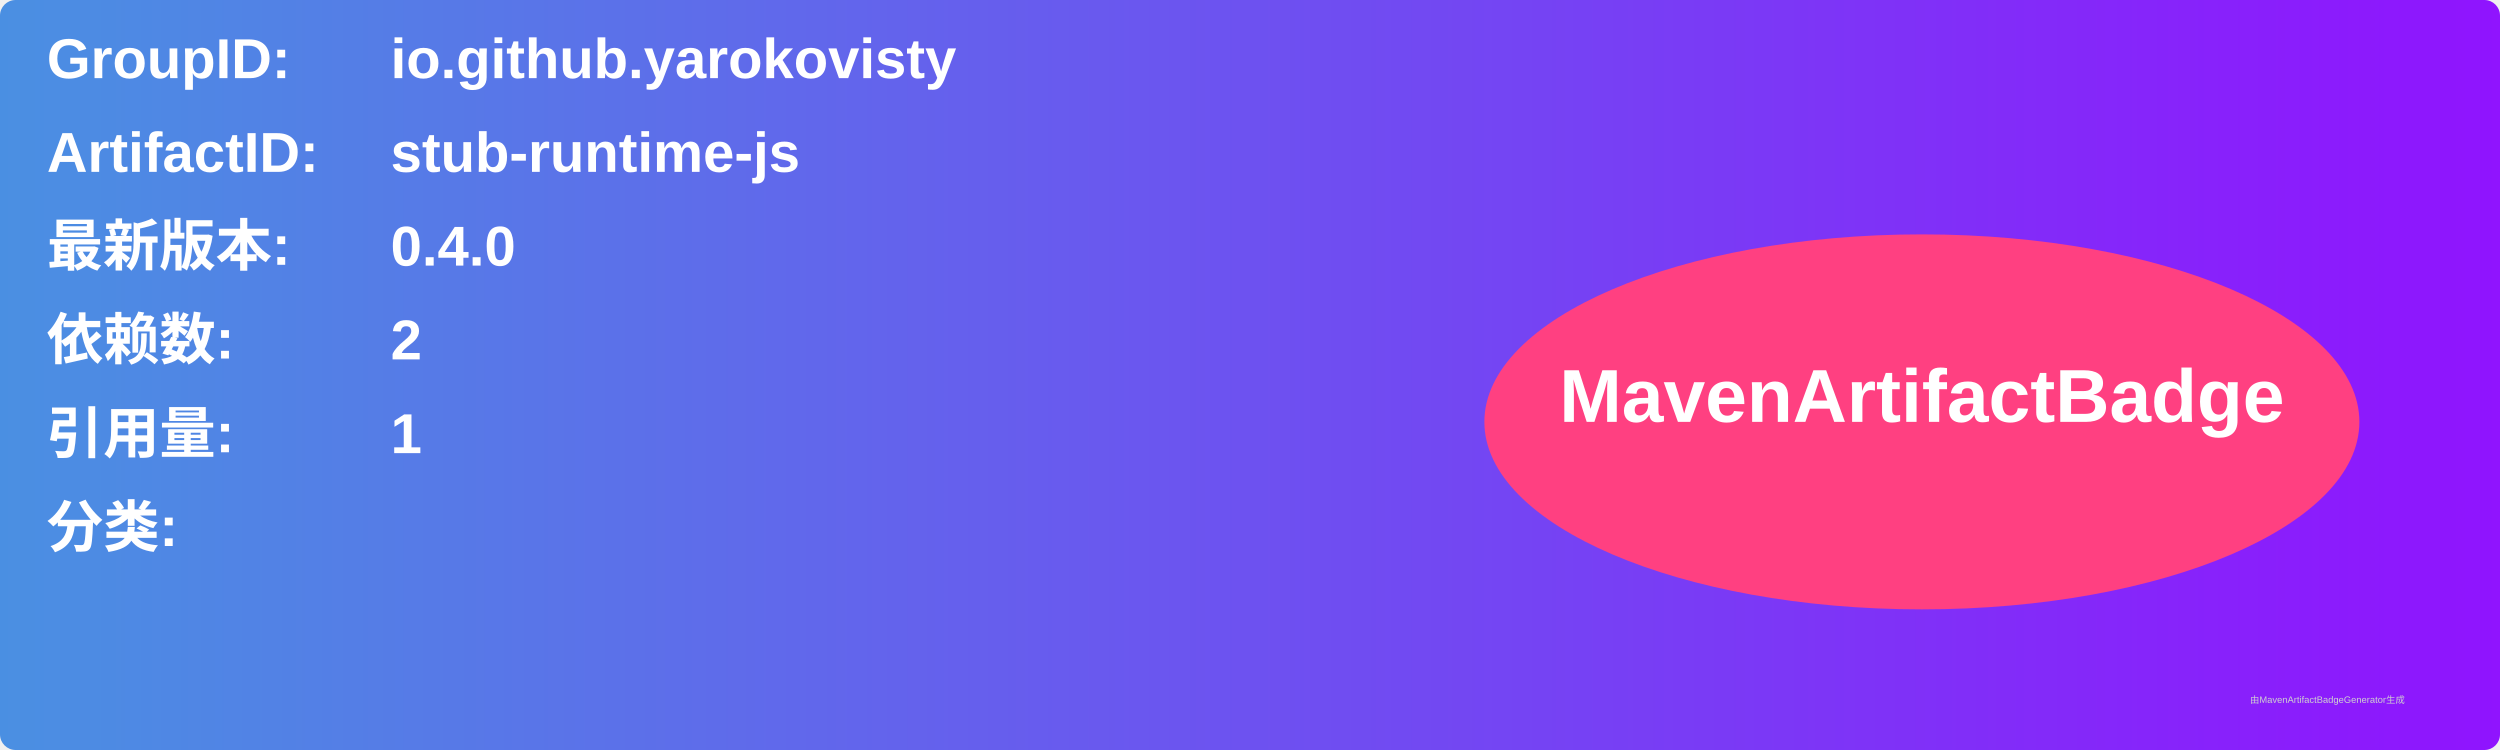
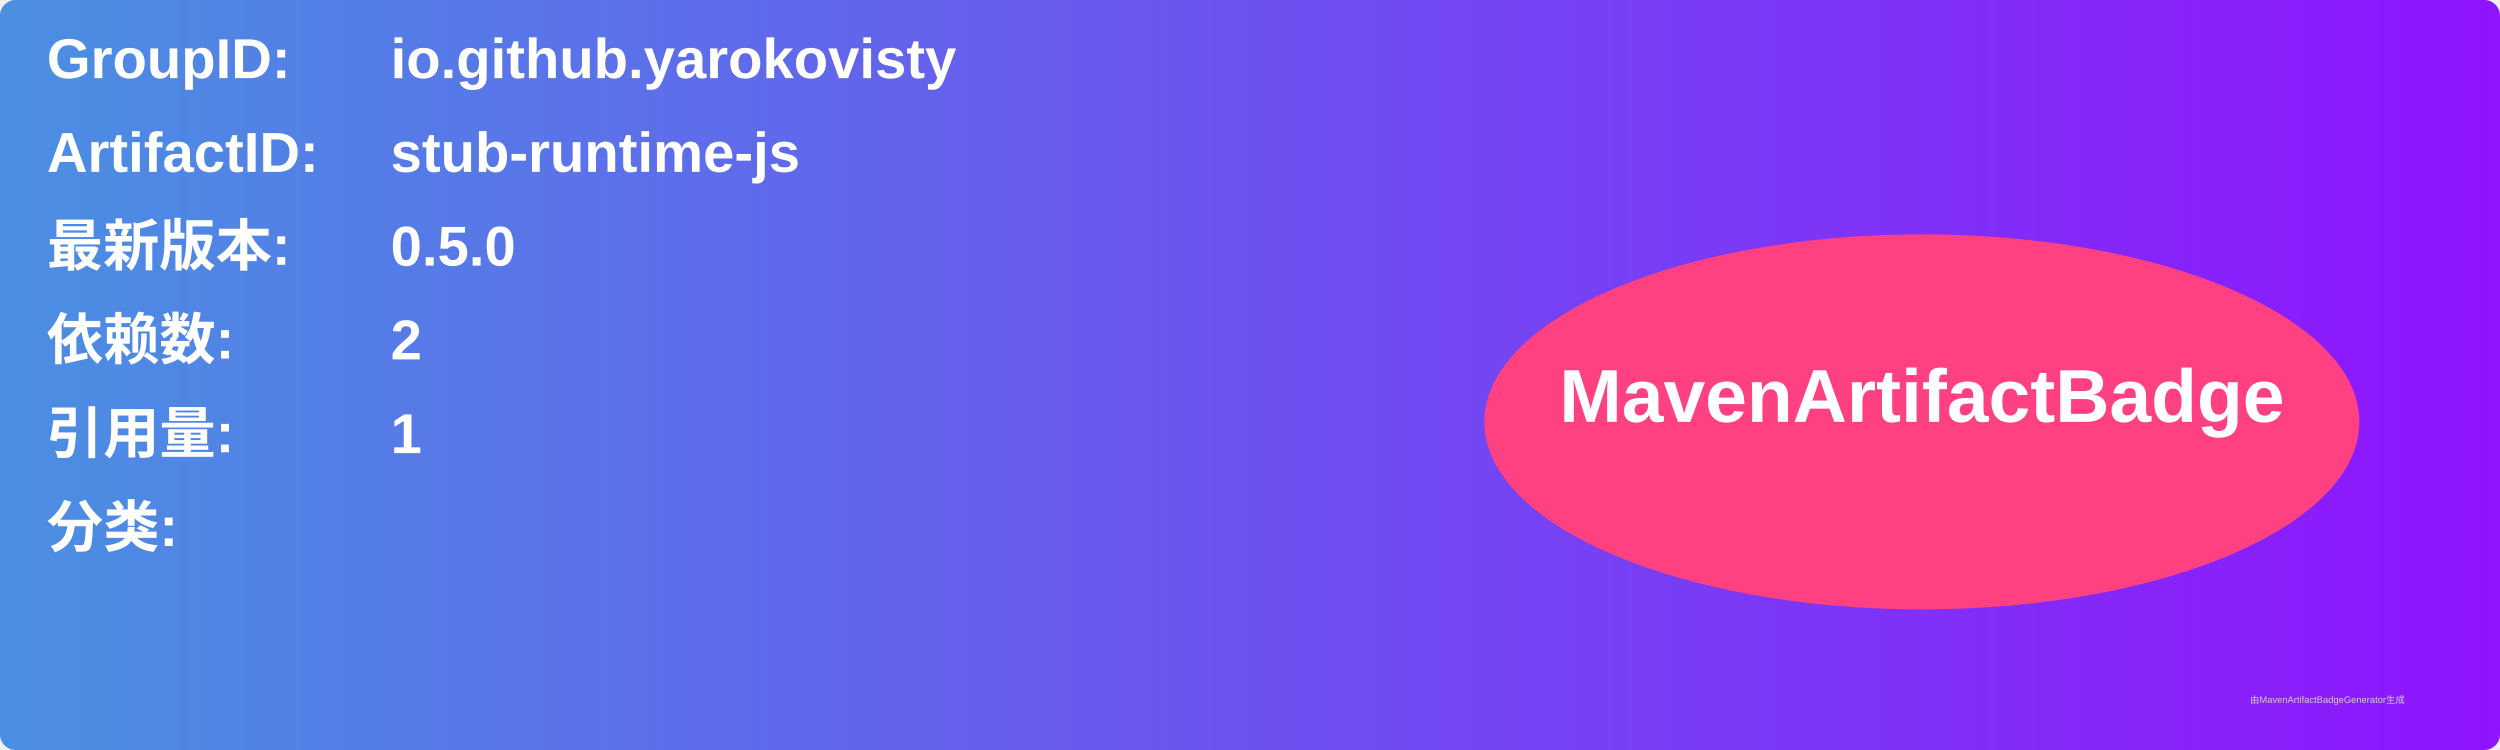
<svg xmlns="http://www.w3.org/2000/svg" width="800" height="240" viewBox="0 0 800 240">
  <linearGradient id="grad" x1="0%" y1="0%" x2="100%" y2="0%">
    <stop offset="0%" stop-color="#4a90e2" />
    <stop offset="100%" stop-color="#9013fe" />
  </linearGradient>
  <rect width="100%" height="100%" rx="5" ry="5" fill="url(#grad)" />
  <g transform="translate(15, 15)">
    <text x="0" y="10" font-family="Arial" font-size="18" fill="white" font-weight="bold" width="260">GroupID:</text>
    <text x="110" y="10" font-family="Arial" font-size="18" fill="white" font-weight="bold" width="460">io.github.yarokovisty</text>
    <text x="0" y="40" font-family="Arial" font-size="18" fill="white" font-weight="bold" width="260">ArtifactID:</text>
    <text x="110" y="40" font-family="Arial" font-size="18" fill="white" font-weight="bold" width="460">stub-runtime-js</text>
    <text x="0" y="70" font-family="Arial" font-size="18" fill="white" font-weight="bold">最新版本:</text>
    <text x="110" y="70" font-family="Arial" font-size="18" fill="white" font-weight="bold">
-       <tspan font-weight="bold">0.4.0</tspan>
+       <tspan font-weight="bold">0.5.0</tspan>
    </text>
    <text x="0" y="100" font-family="Arial" font-size="18" fill="white" font-weight="bold">依赖数: </text>
    <text x="110" y="100" font-family="Arial" font-size="18" fill="white">
      <tspan font-weight="bold">2</tspan>
    </text>
    <text x="0" y="130" font-family="Arial" font-size="18" fill="white" font-weight="bold">引用量: </text>
    <text x="110" y="130" font-family="Arial" font-size="18" fill="white">
      <tspan font-weight="bold">1</tspan>
    </text>
    <text x="0" y="160" font-family="Arial" font-size="18" fill="white" font-weight="bold">分类:</text>
    <text x="10" y="190" font-family="Arial" font-size="10" fill="white">
      <tspan font-weight="bold" />
    </text>
    <ellipse cx="600" cy="120" rx="140" ry="60" fill="#ff4081" />
    <text x="600" y="120" text-anchor="middle" font-family="Arial" font-size="24" fill="white" font-weight="bold">MavenArtifactBadge</text>
  </g>
  <text x="720" y="225" font-family="Arial" font-size="3" fill="#d0d0d0">由MavenArtifactBadgeGenerator生成</text>
</svg>
